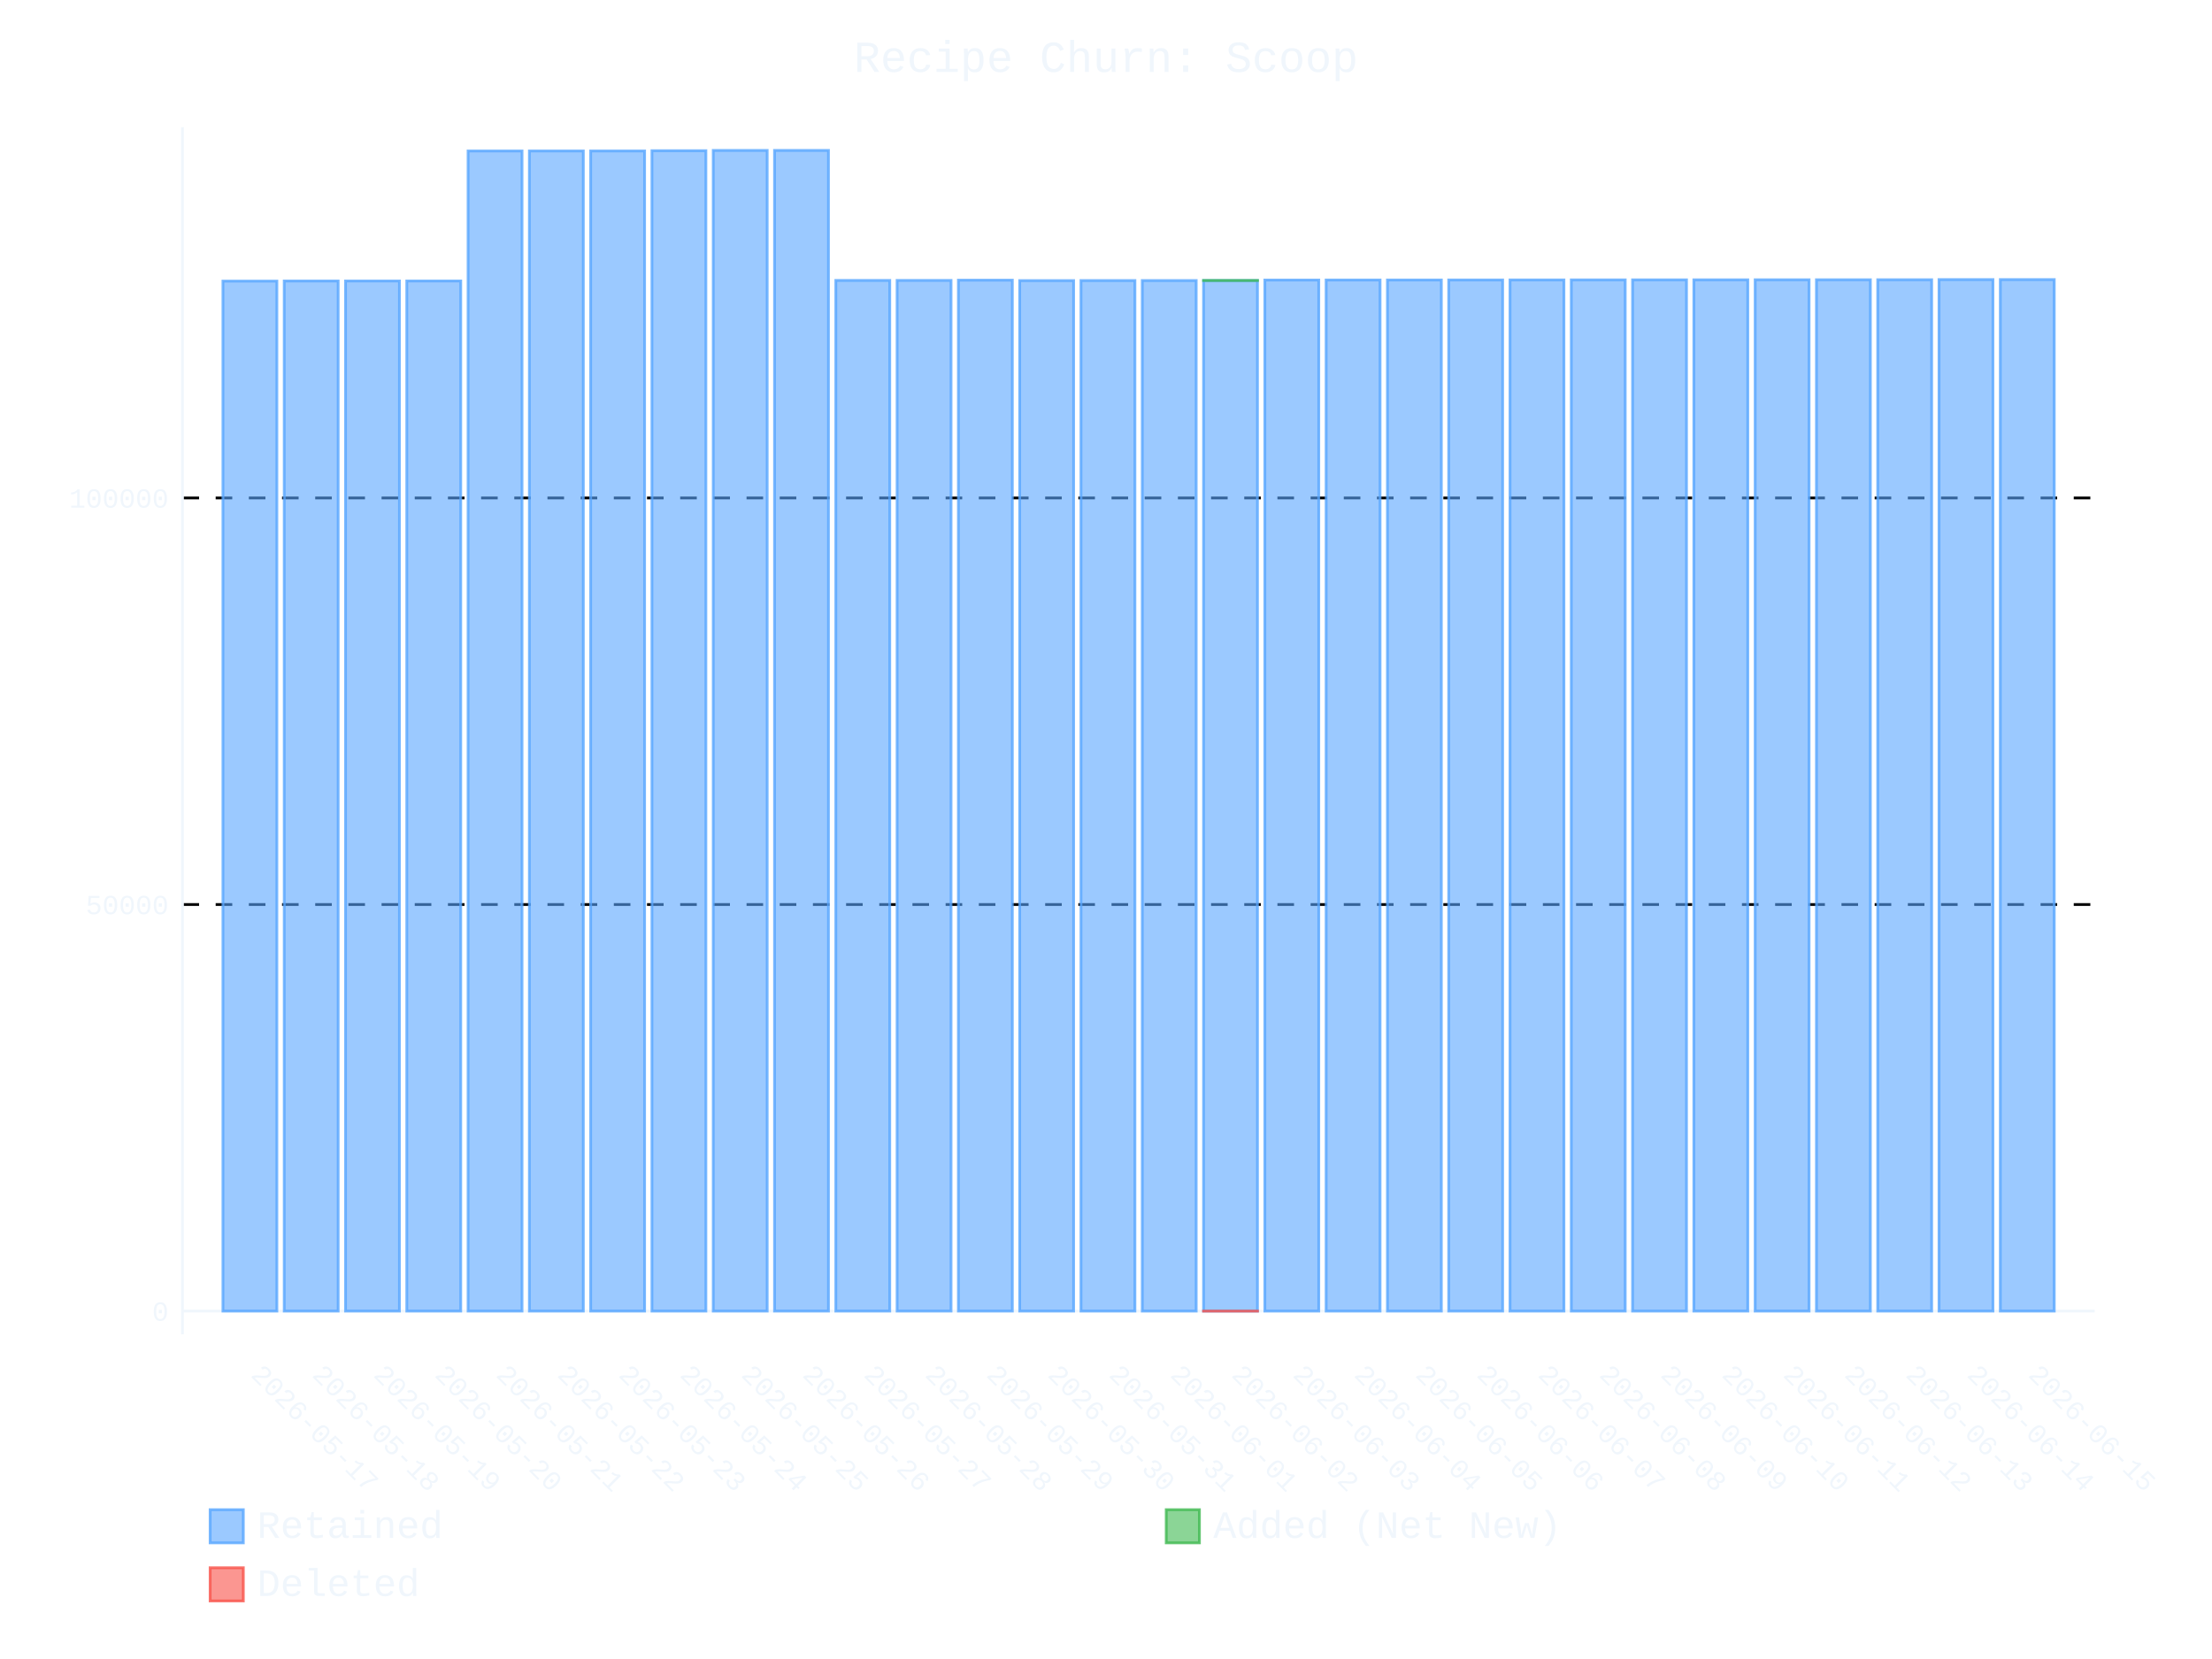
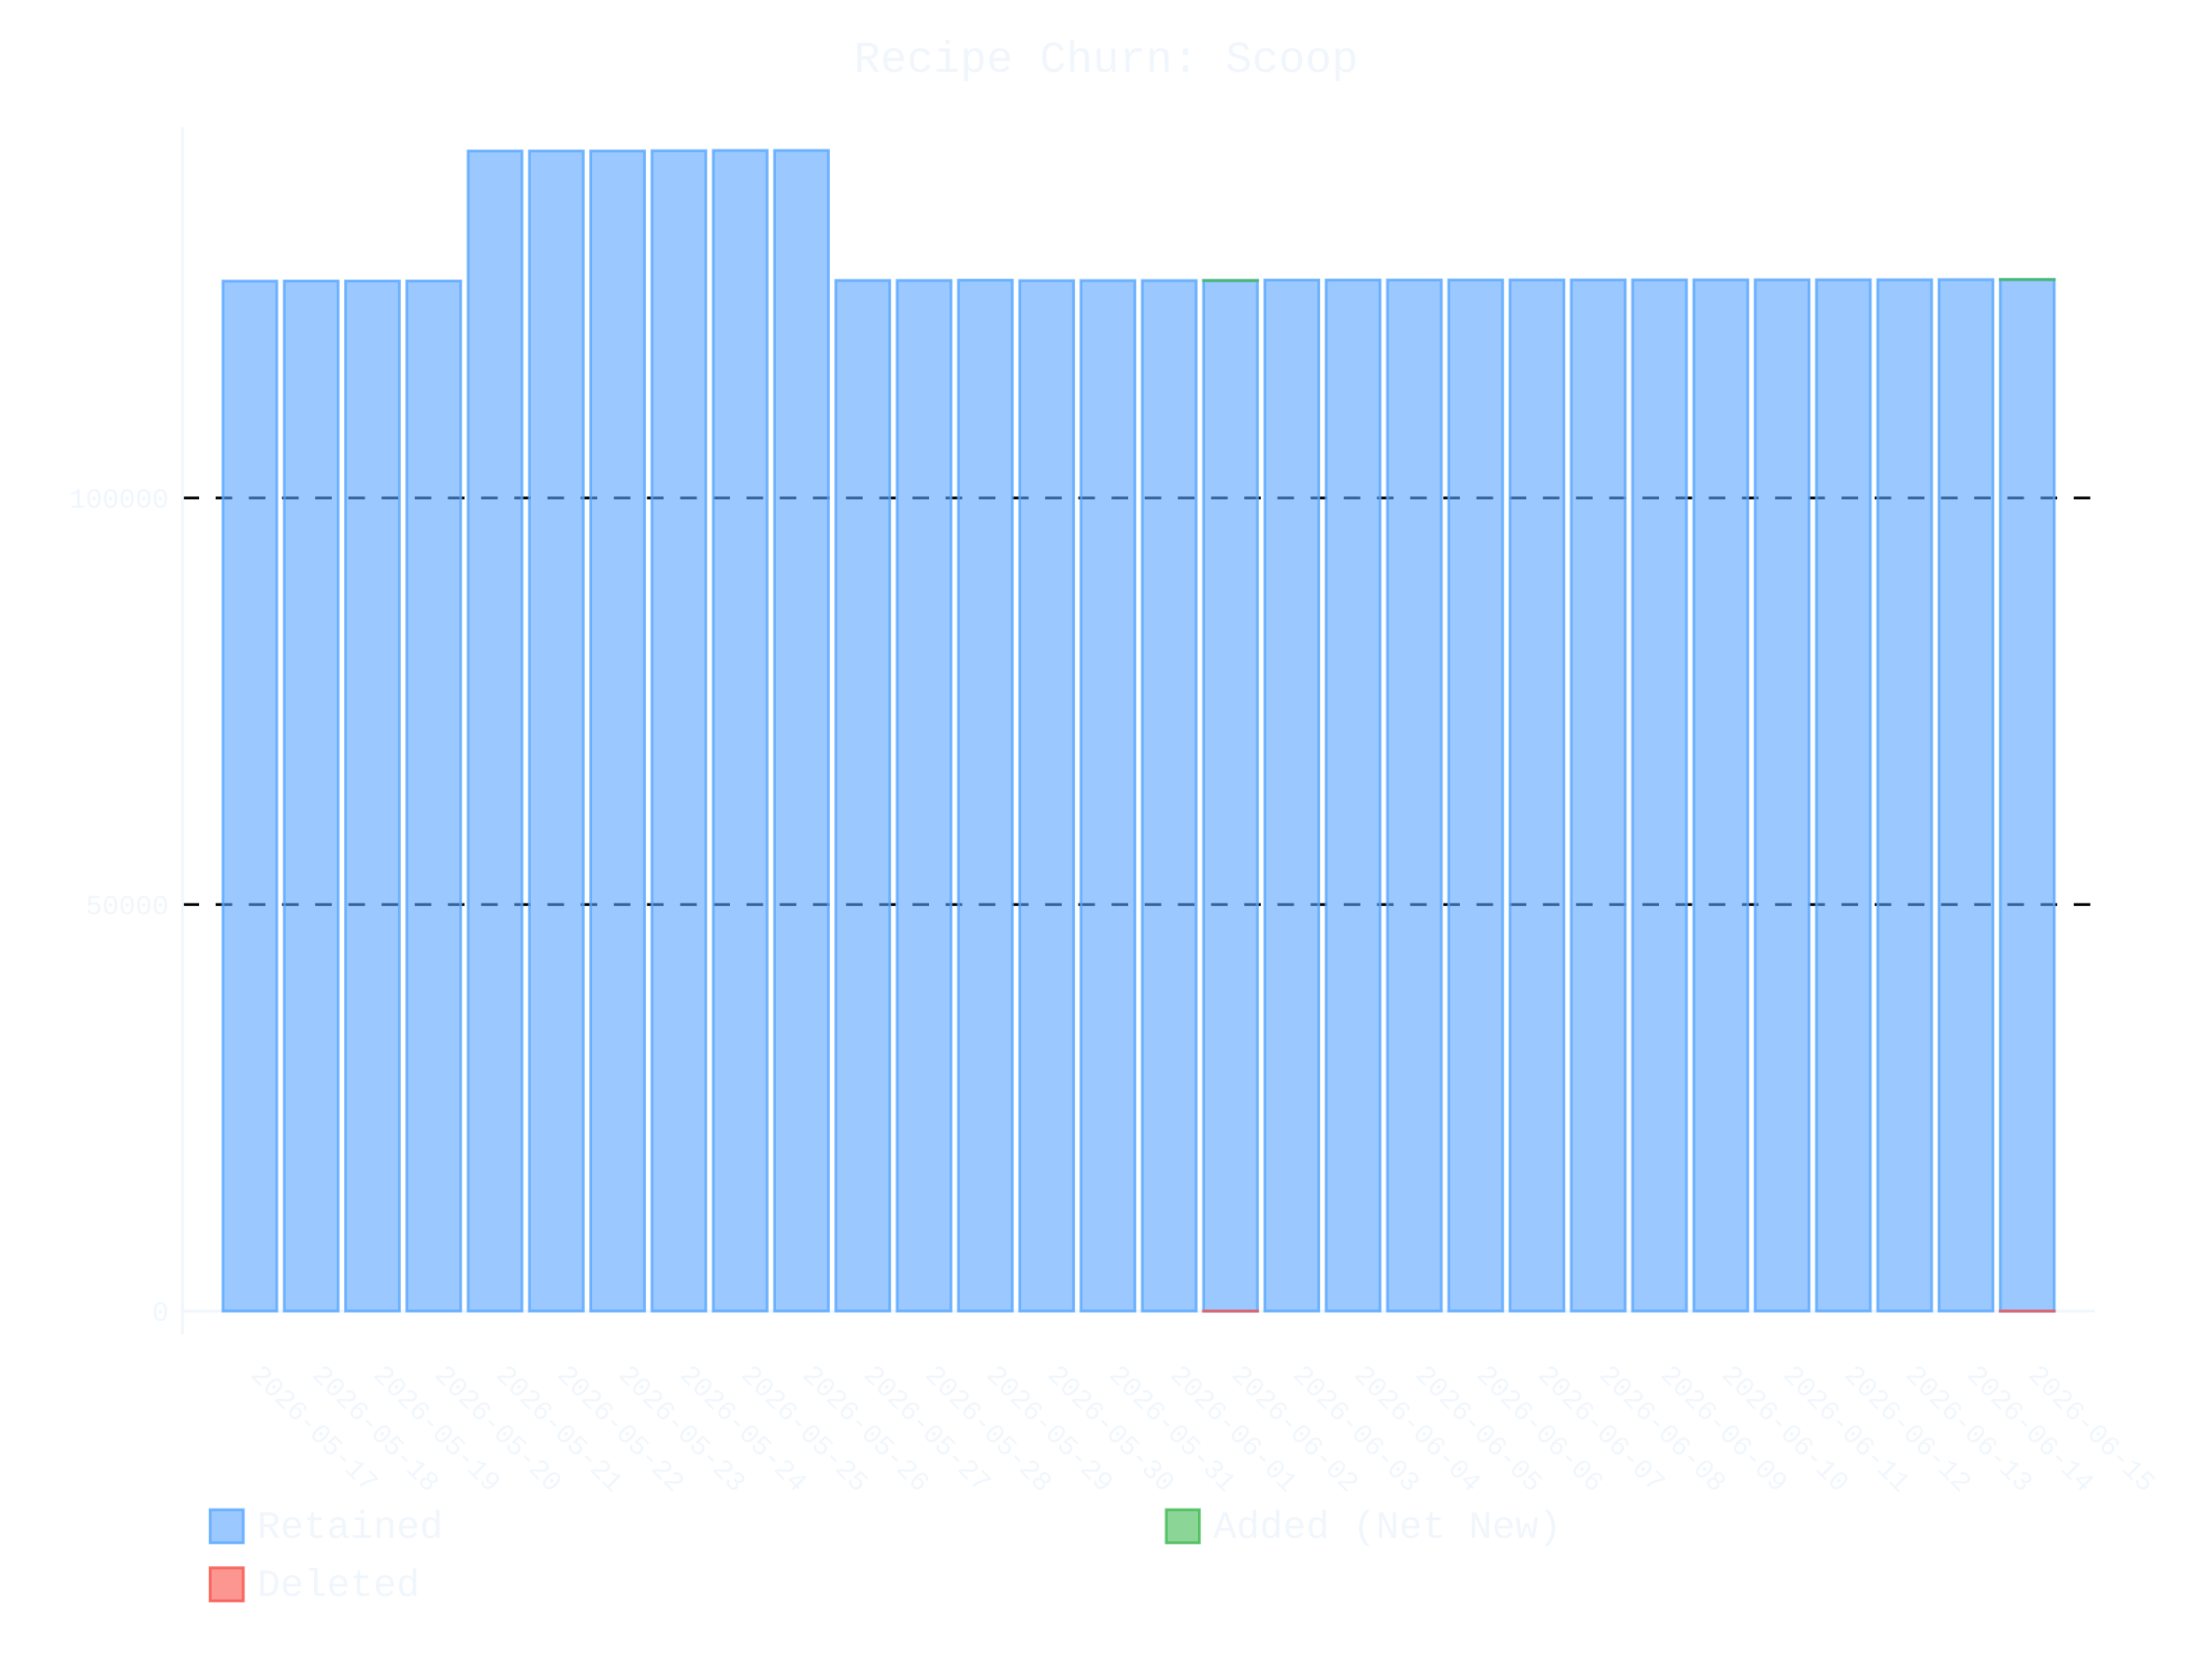
- <svg xmlns="http://www.w3.org/2000/svg" id="chart-29badeea-23c6-47d7-b1fc-659e2e29b536" class="pygal-chart" viewBox="0 0 800 600">
+ <svg xmlns="http://www.w3.org/2000/svg" id="chart-5d88bea9-82ee-4aff-8f79-5b3876a9087c" class="pygal-chart" viewBox="0 0 800 600">
  <defs>
-     <style type="text/css">#chart-29badeea-23c6-47d7-b1fc-659e2e29b536{-webkit-user-select:none;-webkit-font-smoothing:antialiased;font-family:Consolas,"Liberation Mono",Menlo,Courier,monospace}#chart-29badeea-23c6-47d7-b1fc-659e2e29b536 .title{font-family:Consolas,"Liberation Mono",Menlo,Courier,monospace;font-size:16px}#chart-29badeea-23c6-47d7-b1fc-659e2e29b536 .legends .legend text{font-family:Consolas,"Liberation Mono",Menlo,Courier,monospace;font-size:14px}#chart-29badeea-23c6-47d7-b1fc-659e2e29b536 .axis text{font-family:Consolas,"Liberation Mono",Menlo,Courier,monospace;font-size:10px}#chart-29badeea-23c6-47d7-b1fc-659e2e29b536 .axis text.major{font-family:Consolas,"Liberation Mono",Menlo,Courier,monospace;font-size:10px}#chart-29badeea-23c6-47d7-b1fc-659e2e29b536 .text-overlay text.value{font-family:Consolas,"Liberation Mono",Menlo,Courier,monospace;font-size:16px}#chart-29badeea-23c6-47d7-b1fc-659e2e29b536 .text-overlay text.label{font-family:Consolas,"Liberation Mono",Menlo,Courier,monospace;font-size:10px}#chart-29badeea-23c6-47d7-b1fc-659e2e29b536 .tooltip{font-family:Consolas,"Liberation Mono",Menlo,Courier,monospace;font-size:14px}#chart-29badeea-23c6-47d7-b1fc-659e2e29b536 text.no_data{font-family:Consolas,"Liberation Mono",Menlo,Courier,monospace;font-size:64px}
- #chart-29badeea-23c6-47d7-b1fc-659e2e29b536{background-color:transparent}#chart-29badeea-23c6-47d7-b1fc-659e2e29b536 path,#chart-29badeea-23c6-47d7-b1fc-659e2e29b536 line,#chart-29badeea-23c6-47d7-b1fc-659e2e29b536 rect,#chart-29badeea-23c6-47d7-b1fc-659e2e29b536 circle{-webkit-transition:400ms ease-in;-moz-transition:400ms ease-in;transition:400ms ease-in}#chart-29badeea-23c6-47d7-b1fc-659e2e29b536 .graph &gt; .background{fill:transparent}#chart-29badeea-23c6-47d7-b1fc-659e2e29b536 .plot &gt; .background{fill:transparent}#chart-29badeea-23c6-47d7-b1fc-659e2e29b536 .graph{fill:#f0f6fc}#chart-29badeea-23c6-47d7-b1fc-659e2e29b536 text.no_data{fill:#f0f6fc}#chart-29badeea-23c6-47d7-b1fc-659e2e29b536 .title{fill:#f0f6fc}#chart-29badeea-23c6-47d7-b1fc-659e2e29b536 .legends .legend text{fill:#f0f6fc}#chart-29badeea-23c6-47d7-b1fc-659e2e29b536 .legends .legend:hover text{fill:#f0f6fc}#chart-29badeea-23c6-47d7-b1fc-659e2e29b536 .axis .line{stroke:#f0f6fc}#chart-29badeea-23c6-47d7-b1fc-659e2e29b536 .axis .guide.line{stroke:#9198a1}#chart-29badeea-23c6-47d7-b1fc-659e2e29b536 .axis .major.line{stroke:#f0f6fc}#chart-29badeea-23c6-47d7-b1fc-659e2e29b536 .axis text.major{fill:#f0f6fc}#chart-29badeea-23c6-47d7-b1fc-659e2e29b536 .axis.y .guides:hover .guide.line,#chart-29badeea-23c6-47d7-b1fc-659e2e29b536 .line-graph .axis.x .guides:hover .guide.line,#chart-29badeea-23c6-47d7-b1fc-659e2e29b536 .stackedline-graph .axis.x .guides:hover .guide.line,#chart-29badeea-23c6-47d7-b1fc-659e2e29b536 .xy-graph .axis.x .guides:hover .guide.line{stroke:#f0f6fc}#chart-29badeea-23c6-47d7-b1fc-659e2e29b536 .axis .guides:hover text{fill:#f0f6fc}#chart-29badeea-23c6-47d7-b1fc-659e2e29b536 .reactive{fill-opacity:.6;stroke-opacity:.8;stroke-width:1}#chart-29badeea-23c6-47d7-b1fc-659e2e29b536 .ci{stroke:#f0f6fc}#chart-29badeea-23c6-47d7-b1fc-659e2e29b536 .reactive.active,#chart-29badeea-23c6-47d7-b1fc-659e2e29b536 .active .reactive{fill-opacity:.9;stroke-opacity:.9;stroke-width:4}#chart-29badeea-23c6-47d7-b1fc-659e2e29b536 .ci .reactive.active{stroke-width:1.5}#chart-29badeea-23c6-47d7-b1fc-659e2e29b536 .series text{fill:#f0f6fc}#chart-29badeea-23c6-47d7-b1fc-659e2e29b536 .tooltip rect{fill:transparent;stroke:#f0f6fc;-webkit-transition:opacity 400ms ease-in;-moz-transition:opacity 400ms ease-in;transition:opacity 400ms ease-in}#chart-29badeea-23c6-47d7-b1fc-659e2e29b536 .tooltip .label{fill:#f0f6fc}#chart-29badeea-23c6-47d7-b1fc-659e2e29b536 .tooltip .label{fill:#f0f6fc}#chart-29badeea-23c6-47d7-b1fc-659e2e29b536 .tooltip .legend{font-size:.8em;fill:#9198a1}#chart-29badeea-23c6-47d7-b1fc-659e2e29b536 .tooltip .x_label{font-size:.6em;fill:#f0f6fc}#chart-29badeea-23c6-47d7-b1fc-659e2e29b536 .tooltip .xlink{font-size:.5em;text-decoration:underline}#chart-29badeea-23c6-47d7-b1fc-659e2e29b536 .tooltip .value{font-size:1.5em}#chart-29badeea-23c6-47d7-b1fc-659e2e29b536 .bound{font-size:.5em}#chart-29badeea-23c6-47d7-b1fc-659e2e29b536 .max-value{font-size:.75em;fill:#9198a1}#chart-29badeea-23c6-47d7-b1fc-659e2e29b536 .map-element{fill:transparent;stroke:#9198a1 !important}#chart-29badeea-23c6-47d7-b1fc-659e2e29b536 .map-element .reactive{fill-opacity:inherit;stroke-opacity:inherit}#chart-29badeea-23c6-47d7-b1fc-659e2e29b536 .color-0,#chart-29badeea-23c6-47d7-b1fc-659e2e29b536 .color-0 a:visited{stroke:#58a6ff;fill:#58a6ff}#chart-29badeea-23c6-47d7-b1fc-659e2e29b536 .color-1,#chart-29badeea-23c6-47d7-b1fc-659e2e29b536 .color-1 a:visited{stroke:#3fb950;fill:#3fb950}#chart-29badeea-23c6-47d7-b1fc-659e2e29b536 .color-2,#chart-29badeea-23c6-47d7-b1fc-659e2e29b536 .color-2 a:visited{stroke:#f85149;fill:#f85149}#chart-29badeea-23c6-47d7-b1fc-659e2e29b536 .text-overlay .color-0 text{fill:black}#chart-29badeea-23c6-47d7-b1fc-659e2e29b536 .text-overlay .color-1 text{fill:black}#chart-29badeea-23c6-47d7-b1fc-659e2e29b536 .text-overlay .color-2 text{fill:black}
- #chart-29badeea-23c6-47d7-b1fc-659e2e29b536 text.no_data{text-anchor:middle}#chart-29badeea-23c6-47d7-b1fc-659e2e29b536 .guide.line{fill:none}#chart-29badeea-23c6-47d7-b1fc-659e2e29b536 .centered{text-anchor:middle}#chart-29badeea-23c6-47d7-b1fc-659e2e29b536 .title{text-anchor:middle}#chart-29badeea-23c6-47d7-b1fc-659e2e29b536 .legends .legend text{fill-opacity:1}#chart-29badeea-23c6-47d7-b1fc-659e2e29b536 .axis.x text{text-anchor:middle}#chart-29badeea-23c6-47d7-b1fc-659e2e29b536 .axis.x:not(.web) text[transform]{text-anchor:start}#chart-29badeea-23c6-47d7-b1fc-659e2e29b536 .axis.x:not(.web) text[transform].backwards{text-anchor:end}#chart-29badeea-23c6-47d7-b1fc-659e2e29b536 .axis.y text{text-anchor:end}#chart-29badeea-23c6-47d7-b1fc-659e2e29b536 .axis.y text[transform].backwards{text-anchor:start}#chart-29badeea-23c6-47d7-b1fc-659e2e29b536 .axis.y2 text{text-anchor:start}#chart-29badeea-23c6-47d7-b1fc-659e2e29b536 .axis.y2 text[transform].backwards{text-anchor:end}#chart-29badeea-23c6-47d7-b1fc-659e2e29b536 .axis .guide.line{stroke-dasharray:4,4;stroke:black}#chart-29badeea-23c6-47d7-b1fc-659e2e29b536 .axis .major.guide.line{stroke-dasharray:6,6;stroke:black}#chart-29badeea-23c6-47d7-b1fc-659e2e29b536 .horizontal .axis.y .guide.line,#chart-29badeea-23c6-47d7-b1fc-659e2e29b536 .horizontal .axis.y2 .guide.line,#chart-29badeea-23c6-47d7-b1fc-659e2e29b536 .vertical .axis.x .guide.line{opacity:0}#chart-29badeea-23c6-47d7-b1fc-659e2e29b536 .horizontal .axis.always_show .guide.line,#chart-29badeea-23c6-47d7-b1fc-659e2e29b536 .vertical .axis.always_show .guide.line{opacity:1 !important}#chart-29badeea-23c6-47d7-b1fc-659e2e29b536 .axis.y .guides:hover .guide.line,#chart-29badeea-23c6-47d7-b1fc-659e2e29b536 .axis.y2 .guides:hover .guide.line,#chart-29badeea-23c6-47d7-b1fc-659e2e29b536 .axis.x .guides:hover .guide.line{opacity:1}#chart-29badeea-23c6-47d7-b1fc-659e2e29b536 .axis .guides:hover text{opacity:1}#chart-29badeea-23c6-47d7-b1fc-659e2e29b536 .nofill{fill:none}#chart-29badeea-23c6-47d7-b1fc-659e2e29b536 .subtle-fill{fill-opacity:.2}#chart-29badeea-23c6-47d7-b1fc-659e2e29b536 .dot{stroke-width:1px;fill-opacity:1;stroke-opacity:1}#chart-29badeea-23c6-47d7-b1fc-659e2e29b536 .dot.active{stroke-width:5px}#chart-29badeea-23c6-47d7-b1fc-659e2e29b536 .dot.negative{fill:transparent}#chart-29badeea-23c6-47d7-b1fc-659e2e29b536 text,#chart-29badeea-23c6-47d7-b1fc-659e2e29b536 tspan{stroke:none !important}#chart-29badeea-23c6-47d7-b1fc-659e2e29b536 .series text.active{opacity:1}#chart-29badeea-23c6-47d7-b1fc-659e2e29b536 .tooltip rect{fill-opacity:.95;stroke-width:.5}#chart-29badeea-23c6-47d7-b1fc-659e2e29b536 .tooltip text{fill-opacity:1}#chart-29badeea-23c6-47d7-b1fc-659e2e29b536 .showable{visibility:hidden}#chart-29badeea-23c6-47d7-b1fc-659e2e29b536 .showable.shown{visibility:visible}#chart-29badeea-23c6-47d7-b1fc-659e2e29b536 .gauge-background{fill:rgba(229,229,229,1);stroke:none}#chart-29badeea-23c6-47d7-b1fc-659e2e29b536 .bg-lines{stroke:transparent;stroke-width:2px}</style>
+     <style type="text/css">#chart-5d88bea9-82ee-4aff-8f79-5b3876a9087c{-webkit-user-select:none;-webkit-font-smoothing:antialiased;font-family:Consolas,"Liberation Mono",Menlo,Courier,monospace}#chart-5d88bea9-82ee-4aff-8f79-5b3876a9087c .title{font-family:Consolas,"Liberation Mono",Menlo,Courier,monospace;font-size:16px}#chart-5d88bea9-82ee-4aff-8f79-5b3876a9087c .legends .legend text{font-family:Consolas,"Liberation Mono",Menlo,Courier,monospace;font-size:14px}#chart-5d88bea9-82ee-4aff-8f79-5b3876a9087c .axis text{font-family:Consolas,"Liberation Mono",Menlo,Courier,monospace;font-size:10px}#chart-5d88bea9-82ee-4aff-8f79-5b3876a9087c .axis text.major{font-family:Consolas,"Liberation Mono",Menlo,Courier,monospace;font-size:10px}#chart-5d88bea9-82ee-4aff-8f79-5b3876a9087c .text-overlay text.value{font-family:Consolas,"Liberation Mono",Menlo,Courier,monospace;font-size:16px}#chart-5d88bea9-82ee-4aff-8f79-5b3876a9087c .text-overlay text.label{font-family:Consolas,"Liberation Mono",Menlo,Courier,monospace;font-size:10px}#chart-5d88bea9-82ee-4aff-8f79-5b3876a9087c .tooltip{font-family:Consolas,"Liberation Mono",Menlo,Courier,monospace;font-size:14px}#chart-5d88bea9-82ee-4aff-8f79-5b3876a9087c text.no_data{font-family:Consolas,"Liberation Mono",Menlo,Courier,monospace;font-size:64px}
+ #chart-5d88bea9-82ee-4aff-8f79-5b3876a9087c{background-color:transparent}#chart-5d88bea9-82ee-4aff-8f79-5b3876a9087c path,#chart-5d88bea9-82ee-4aff-8f79-5b3876a9087c line,#chart-5d88bea9-82ee-4aff-8f79-5b3876a9087c rect,#chart-5d88bea9-82ee-4aff-8f79-5b3876a9087c circle{-webkit-transition:400ms ease-in;-moz-transition:400ms ease-in;transition:400ms ease-in}#chart-5d88bea9-82ee-4aff-8f79-5b3876a9087c .graph &gt; .background{fill:transparent}#chart-5d88bea9-82ee-4aff-8f79-5b3876a9087c .plot &gt; .background{fill:transparent}#chart-5d88bea9-82ee-4aff-8f79-5b3876a9087c .graph{fill:#f0f6fc}#chart-5d88bea9-82ee-4aff-8f79-5b3876a9087c text.no_data{fill:#f0f6fc}#chart-5d88bea9-82ee-4aff-8f79-5b3876a9087c .title{fill:#f0f6fc}#chart-5d88bea9-82ee-4aff-8f79-5b3876a9087c .legends .legend text{fill:#f0f6fc}#chart-5d88bea9-82ee-4aff-8f79-5b3876a9087c .legends .legend:hover text{fill:#f0f6fc}#chart-5d88bea9-82ee-4aff-8f79-5b3876a9087c .axis .line{stroke:#f0f6fc}#chart-5d88bea9-82ee-4aff-8f79-5b3876a9087c .axis .guide.line{stroke:#9198a1}#chart-5d88bea9-82ee-4aff-8f79-5b3876a9087c .axis .major.line{stroke:#f0f6fc}#chart-5d88bea9-82ee-4aff-8f79-5b3876a9087c .axis text.major{fill:#f0f6fc}#chart-5d88bea9-82ee-4aff-8f79-5b3876a9087c .axis.y .guides:hover .guide.line,#chart-5d88bea9-82ee-4aff-8f79-5b3876a9087c .line-graph .axis.x .guides:hover .guide.line,#chart-5d88bea9-82ee-4aff-8f79-5b3876a9087c .stackedline-graph .axis.x .guides:hover .guide.line,#chart-5d88bea9-82ee-4aff-8f79-5b3876a9087c .xy-graph .axis.x .guides:hover .guide.line{stroke:#f0f6fc}#chart-5d88bea9-82ee-4aff-8f79-5b3876a9087c .axis .guides:hover text{fill:#f0f6fc}#chart-5d88bea9-82ee-4aff-8f79-5b3876a9087c .reactive{fill-opacity:.6;stroke-opacity:.8;stroke-width:1}#chart-5d88bea9-82ee-4aff-8f79-5b3876a9087c .ci{stroke:#f0f6fc}#chart-5d88bea9-82ee-4aff-8f79-5b3876a9087c .reactive.active,#chart-5d88bea9-82ee-4aff-8f79-5b3876a9087c .active .reactive{fill-opacity:.9;stroke-opacity:.9;stroke-width:4}#chart-5d88bea9-82ee-4aff-8f79-5b3876a9087c .ci .reactive.active{stroke-width:1.5}#chart-5d88bea9-82ee-4aff-8f79-5b3876a9087c .series text{fill:#f0f6fc}#chart-5d88bea9-82ee-4aff-8f79-5b3876a9087c .tooltip rect{fill:transparent;stroke:#f0f6fc;-webkit-transition:opacity 400ms ease-in;-moz-transition:opacity 400ms ease-in;transition:opacity 400ms ease-in}#chart-5d88bea9-82ee-4aff-8f79-5b3876a9087c .tooltip .label{fill:#f0f6fc}#chart-5d88bea9-82ee-4aff-8f79-5b3876a9087c .tooltip .label{fill:#f0f6fc}#chart-5d88bea9-82ee-4aff-8f79-5b3876a9087c .tooltip .legend{font-size:.8em;fill:#9198a1}#chart-5d88bea9-82ee-4aff-8f79-5b3876a9087c .tooltip .x_label{font-size:.6em;fill:#f0f6fc}#chart-5d88bea9-82ee-4aff-8f79-5b3876a9087c .tooltip .xlink{font-size:.5em;text-decoration:underline}#chart-5d88bea9-82ee-4aff-8f79-5b3876a9087c .tooltip .value{font-size:1.5em}#chart-5d88bea9-82ee-4aff-8f79-5b3876a9087c .bound{font-size:.5em}#chart-5d88bea9-82ee-4aff-8f79-5b3876a9087c .max-value{font-size:.75em;fill:#9198a1}#chart-5d88bea9-82ee-4aff-8f79-5b3876a9087c .map-element{fill:transparent;stroke:#9198a1 !important}#chart-5d88bea9-82ee-4aff-8f79-5b3876a9087c .map-element .reactive{fill-opacity:inherit;stroke-opacity:inherit}#chart-5d88bea9-82ee-4aff-8f79-5b3876a9087c .color-0,#chart-5d88bea9-82ee-4aff-8f79-5b3876a9087c .color-0 a:visited{stroke:#58a6ff;fill:#58a6ff}#chart-5d88bea9-82ee-4aff-8f79-5b3876a9087c .color-1,#chart-5d88bea9-82ee-4aff-8f79-5b3876a9087c .color-1 a:visited{stroke:#3fb950;fill:#3fb950}#chart-5d88bea9-82ee-4aff-8f79-5b3876a9087c .color-2,#chart-5d88bea9-82ee-4aff-8f79-5b3876a9087c .color-2 a:visited{stroke:#f85149;fill:#f85149}#chart-5d88bea9-82ee-4aff-8f79-5b3876a9087c .text-overlay .color-0 text{fill:black}#chart-5d88bea9-82ee-4aff-8f79-5b3876a9087c .text-overlay .color-1 text{fill:black}#chart-5d88bea9-82ee-4aff-8f79-5b3876a9087c .text-overlay .color-2 text{fill:black}
+ #chart-5d88bea9-82ee-4aff-8f79-5b3876a9087c text.no_data{text-anchor:middle}#chart-5d88bea9-82ee-4aff-8f79-5b3876a9087c .guide.line{fill:none}#chart-5d88bea9-82ee-4aff-8f79-5b3876a9087c .centered{text-anchor:middle}#chart-5d88bea9-82ee-4aff-8f79-5b3876a9087c .title{text-anchor:middle}#chart-5d88bea9-82ee-4aff-8f79-5b3876a9087c .legends .legend text{fill-opacity:1}#chart-5d88bea9-82ee-4aff-8f79-5b3876a9087c .axis.x text{text-anchor:middle}#chart-5d88bea9-82ee-4aff-8f79-5b3876a9087c .axis.x:not(.web) text[transform]{text-anchor:start}#chart-5d88bea9-82ee-4aff-8f79-5b3876a9087c .axis.x:not(.web) text[transform].backwards{text-anchor:end}#chart-5d88bea9-82ee-4aff-8f79-5b3876a9087c .axis.y text{text-anchor:end}#chart-5d88bea9-82ee-4aff-8f79-5b3876a9087c .axis.y text[transform].backwards{text-anchor:start}#chart-5d88bea9-82ee-4aff-8f79-5b3876a9087c .axis.y2 text{text-anchor:start}#chart-5d88bea9-82ee-4aff-8f79-5b3876a9087c .axis.y2 text[transform].backwards{text-anchor:end}#chart-5d88bea9-82ee-4aff-8f79-5b3876a9087c .axis .guide.line{stroke-dasharray:4,4;stroke:black}#chart-5d88bea9-82ee-4aff-8f79-5b3876a9087c .axis .major.guide.line{stroke-dasharray:6,6;stroke:black}#chart-5d88bea9-82ee-4aff-8f79-5b3876a9087c .horizontal .axis.y .guide.line,#chart-5d88bea9-82ee-4aff-8f79-5b3876a9087c .horizontal .axis.y2 .guide.line,#chart-5d88bea9-82ee-4aff-8f79-5b3876a9087c .vertical .axis.x .guide.line{opacity:0}#chart-5d88bea9-82ee-4aff-8f79-5b3876a9087c .horizontal .axis.always_show .guide.line,#chart-5d88bea9-82ee-4aff-8f79-5b3876a9087c .vertical .axis.always_show .guide.line{opacity:1 !important}#chart-5d88bea9-82ee-4aff-8f79-5b3876a9087c .axis.y .guides:hover .guide.line,#chart-5d88bea9-82ee-4aff-8f79-5b3876a9087c .axis.y2 .guides:hover .guide.line,#chart-5d88bea9-82ee-4aff-8f79-5b3876a9087c .axis.x .guides:hover .guide.line{opacity:1}#chart-5d88bea9-82ee-4aff-8f79-5b3876a9087c .axis .guides:hover text{opacity:1}#chart-5d88bea9-82ee-4aff-8f79-5b3876a9087c .nofill{fill:none}#chart-5d88bea9-82ee-4aff-8f79-5b3876a9087c .subtle-fill{fill-opacity:.2}#chart-5d88bea9-82ee-4aff-8f79-5b3876a9087c .dot{stroke-width:1px;fill-opacity:1;stroke-opacity:1}#chart-5d88bea9-82ee-4aff-8f79-5b3876a9087c .dot.active{stroke-width:5px}#chart-5d88bea9-82ee-4aff-8f79-5b3876a9087c .dot.negative{fill:transparent}#chart-5d88bea9-82ee-4aff-8f79-5b3876a9087c text,#chart-5d88bea9-82ee-4aff-8f79-5b3876a9087c tspan{stroke:none !important}#chart-5d88bea9-82ee-4aff-8f79-5b3876a9087c .series text.active{opacity:1}#chart-5d88bea9-82ee-4aff-8f79-5b3876a9087c .tooltip rect{fill-opacity:.95;stroke-width:.5}#chart-5d88bea9-82ee-4aff-8f79-5b3876a9087c .tooltip text{fill-opacity:1}#chart-5d88bea9-82ee-4aff-8f79-5b3876a9087c .showable{visibility:hidden}#chart-5d88bea9-82ee-4aff-8f79-5b3876a9087c .showable.shown{visibility:visible}#chart-5d88bea9-82ee-4aff-8f79-5b3876a9087c .gauge-background{fill:rgba(229,229,229,1);stroke:none}#chart-5d88bea9-82ee-4aff-8f79-5b3876a9087c .bg-lines{stroke:transparent;stroke-width:2px}</style>
  </defs>
  <g class="graph stackedbar-graph vertical">
    <rect x="0" y="0" width="800" height="600" class="background" />
    <g transform="translate(66, 46)" class="plot">
      <rect x="0" y="0" width="691.574" height="436.574" class="background" />
      <g class="axis y always_show">
        <g class="guides">
          <path d="M0 428.172 h691.574" class="axis major line" />
          <text x="-5" y="431.672" class="major">0</text>
        </g>
        <g class="guides">
          <path d="M0 281.133 h691.574" class="major guide line" />
          <text x="-5" y="284.633" class="major">50000</text>
        </g>
        <g class="guides">
          <path d="M0 134.094 h691.574" class="major guide line" />
          <text x="-5" y="137.594" class="major">100000</text>
        </g>
      </g>
      <g class="axis x">
        <path d="M0 0 v436.574" class="line" />
        <g class="guides">
          <path d="M24.382 0 v436.574" class="guide line" />
          <text x="24.382" y="451.574" class="" transform="rotate(45 24.3824 451.5736)">2026-05-17</text>
        </g>
        <g class="guides">
          <path d="M46.548 0 v436.574" class="guide line" />
          <text x="46.548" y="451.574" class="" transform="rotate(45 46.54822 451.5736)">2026-05-18</text>
        </g>
        <g class="guides">
          <path d="M68.714 0 v436.574" class="guide line" />
          <text x="68.714" y="451.574" class="" transform="rotate(45 68.71404 451.5736)">2026-05-19</text>
        </g>
        <g class="guides">
          <path d="M90.88 0 v436.574" class="guide line" />
          <text x="90.88" y="451.574" class="" transform="rotate(45 90.87986 451.5736)">2026-05-20</text>
        </g>
        <g class="guides">
          <path d="M113.046 0 v436.574" class="guide line" />
          <text x="113.046" y="451.574" class="" transform="rotate(45 113.0457 451.5736)">2026-05-21</text>
        </g>
        <g class="guides">
          <path d="M135.212 0 v436.574" class="guide line" />
          <text x="135.212" y="451.574" class="" transform="rotate(45 135.2115 451.5736)">2026-05-22</text>
        </g>
        <g class="guides">
          <path d="M157.377 0 v436.574" class="guide line" />
          <text x="157.377" y="451.574" class="" transform="rotate(45 157.3773 451.5736)">2026-05-23</text>
        </g>
        <g class="guides">
          <path d="M179.543 0 v436.574" class="guide line" />
          <text x="179.543" y="451.574" class="" transform="rotate(45 179.5431 451.5736)">2026-05-24</text>
        </g>
        <g class="guides">
          <path d="M201.709 0 v436.574" class="guide line" />
          <text x="201.709" y="451.574" class="" transform="rotate(45 201.709 451.5736)">2026-05-25</text>
        </g>
        <g class="guides">
          <path d="M223.875 0 v436.574" class="guide line" />
          <text x="223.875" y="451.574" class="" transform="rotate(45 223.8748 451.5736)">2026-05-26</text>
        </g>
        <g class="guides">
          <path d="M246.041 0 v436.574" class="guide line" />
          <text x="246.041" y="451.574" class="" transform="rotate(45 246.0406 451.5736)">2026-05-27</text>
        </g>
        <g class="guides">
          <path d="M268.206 0 v436.574" class="guide line" />
          <text x="268.206" y="451.574" class="" transform="rotate(45 268.2064 451.5736)">2026-05-28</text>
        </g>
        <g class="guides">
          <path d="M290.372 0 v436.574" class="guide line" />
          <text x="290.372" y="451.574" class="" transform="rotate(45 290.3722 451.5736)">2026-05-29</text>
        </g>
        <g class="guides">
          <path d="M312.538 0 v436.574" class="guide line" />
          <text x="312.538" y="451.574" class="" transform="rotate(45 312.5381 451.5736)">2026-05-30</text>
        </g>
        <g class="guides">
          <path d="M334.704 0 v436.574" class="guide line" />
          <text x="334.704" y="451.574" class="" transform="rotate(45 334.7039 451.5736)">2026-05-31</text>
        </g>
        <g class="guides">
          <path d="M356.87 0 v436.574" class="guide line" />
          <text x="356.87" y="451.574" class="" transform="rotate(45 356.8697 451.5736)">2026-06-01</text>
        </g>
        <g class="guides">
          <path d="M379.036 0 v436.574" class="guide line" />
          <text x="379.036" y="451.574" class="" transform="rotate(45 379.0355 451.5736)">2026-06-02</text>
        </g>
        <g class="guides">
          <path d="M401.201 0 v436.574" class="guide line" />
          <text x="401.201" y="451.574" class="" transform="rotate(45 401.2013 451.5736)">2026-06-03</text>
        </g>
        <g class="guides">
          <path d="M423.367 0 v436.574" class="guide line" />
          <text x="423.367" y="451.574" class="" transform="rotate(45 423.3672 451.5736)">2026-06-04</text>
        </g>
        <g class="guides">
          <path d="M445.533 0 v436.574" class="guide line" />
          <text x="445.533" y="451.574" class="" transform="rotate(45 445.533 451.5736)">2026-06-05</text>
        </g>
        <g class="guides">
          <path d="M467.699 0 v436.574" class="guide line" />
          <text x="467.699" y="451.574" class="" transform="rotate(45 467.6988 451.5736)">2026-06-06</text>
        </g>
        <g class="guides">
          <path d="M489.865 0 v436.574" class="guide line" />
          <text x="489.865" y="451.574" class="" transform="rotate(45 489.8646 451.5736)">2026-06-07</text>
        </g>
        <g class="guides">
          <path d="M512.03 0 v436.574" class="guide line" />
          <text x="512.03" y="451.574" class="" transform="rotate(45 512.0304 451.5736)">2026-06-08</text>
        </g>
        <g class="guides">
          <path d="M534.196 0 v436.574" class="guide line" />
          <text x="534.196" y="451.574" class="" transform="rotate(45 534.1963 451.5736)">2026-06-09</text>
        </g>
        <g class="guides">
          <path d="M556.362 0 v436.574" class="guide line" />
          <text x="556.362" y="451.574" class="" transform="rotate(45 556.3621 451.5736)">2026-06-10</text>
        </g>
        <g class="guides">
          <path d="M578.528 0 v436.574" class="guide line" />
          <text x="578.528" y="451.574" class="" transform="rotate(45 578.5279 451.5736)">2026-06-11</text>
        </g>
        <g class="guides">
          <path d="M600.694 0 v436.574" class="guide line" />
          <text x="600.694" y="451.574" class="" transform="rotate(45 600.6937 451.5736)">2026-06-12</text>
        </g>
        <g class="guides">
          <path d="M622.86 0 v436.574" class="guide line" />
          <text x="622.86" y="451.574" class="" transform="rotate(45 622.8596 451.5736)">2026-06-13</text>
        </g>
        <g class="guides">
          <path d="M645.025 0 v436.574" class="guide line" />
          <text x="645.025" y="451.574" class="" transform="rotate(45 645.0254 451.5736)">2026-06-14</text>
        </g>
        <g class="guides">
          <path d="M667.191 0 v436.574" class="guide line" />
          <text x="667.191" y="451.574" class="" transform="rotate(45 667.1912 451.5736)">2026-06-15</text>
        </g>
      </g>
      <g class="series serie-0 color-0">
        <g class="bars">
          <g class="bar">
            <rect x="14.629" y="55.663" rx="0" ry="0" width="19.506" height="372.509" class="rect reactive tooltip-trigger" />
          </g>
          <g class="bar">
            <rect x="36.795" y="55.625" rx="0" ry="0" width="19.506" height="372.547" class="rect reactive tooltip-trigger" />
          </g>
          <g class="bar">
            <rect x="58.961" y="55.622" rx="0" ry="0" width="19.506" height="372.55" class="rect reactive tooltip-trigger" />
          </g>
          <g class="bar">
            <rect x="81.127" y="55.619" rx="0" ry="0" width="19.506" height="372.553" class="rect reactive tooltip-trigger" />
          </g>
          <g class="bar">
            <rect x="103.293" y="8.602" rx="0" ry="0" width="19.506" height="419.571" class="rect reactive tooltip-trigger" />
          </g>
          <g class="bar">
            <rect x="125.459" y="8.599" rx="0" ry="0" width="19.506" height="419.574" class="rect reactive tooltip-trigger" />
          </g>
          <g class="bar">
            <rect x="147.624" y="8.599" rx="0" ry="0" width="19.506" height="419.574" class="rect reactive tooltip-trigger" />
          </g>
          <g class="bar">
            <rect x="169.79" y="8.504" rx="0" ry="0" width="19.506" height="419.668" class="rect reactive tooltip-trigger" />
          </g>
          <g class="bar">
            <rect x="191.956" y="8.399" rx="0" ry="0" width="19.506" height="419.773" class="rect reactive tooltip-trigger" />
          </g>
          <g class="bar">
            <rect x="214.122" y="8.396" rx="0" ry="0" width="19.506" height="419.776" class="rect reactive tooltip-trigger" />
          </g>
          <g class="bar">
            <rect x="236.288" y="55.413" rx="0" ry="0" width="19.506" height="372.759" class="rect reactive tooltip-trigger" />
          </g>
          <g class="bar">
            <rect x="258.453" y="55.41" rx="0" ry="0" width="19.506" height="372.762" class="rect reactive tooltip-trigger" />
          </g>
          <g class="bar">
            <rect x="280.619" y="55.322" rx="0" ry="0" width="19.506" height="372.85" class="rect reactive tooltip-trigger" />
          </g>
          <g class="bar">
            <rect x="302.785" y="55.483" rx="0" ry="0" width="19.506" height="372.689" class="rect reactive tooltip-trigger" />
          </g>
          <g class="bar">
            <rect x="324.951" y="55.457" rx="0" ry="0" width="19.506" height="372.715" class="rect reactive tooltip-trigger" />
          </g>
          <g class="bar">
            <rect x="347.117" y="55.457" rx="0" ry="0" width="19.506" height="372.715" class="rect reactive tooltip-trigger" />
          </g>
          <g class="bar">
            <rect x="369.283" y="55.454" rx="0" ry="0" width="19.506" height="372.718" class="rect reactive tooltip-trigger" />
          </g>
          <g class="bar">
            <rect x="391.448" y="55.278" rx="0" ry="0" width="19.506" height="372.894" class="rect reactive tooltip-trigger" />
          </g>
          <g class="bar">
            <rect x="413.614" y="55.263" rx="0" ry="0" width="19.506" height="372.909" class="rect reactive tooltip-trigger" />
          </g>
          <g class="bar">
            <rect x="435.78" y="55.257" rx="0" ry="0" width="19.506" height="372.915" class="rect reactive tooltip-trigger" />
          </g>
          <g class="bar">
            <rect x="457.946" y="55.248" rx="0" ry="0" width="19.506" height="372.924" class="rect reactive tooltip-trigger" />
          </g>
          <g class="bar">
            <rect x="480.112" y="55.236" rx="0" ry="0" width="19.506" height="372.936" class="rect reactive tooltip-trigger" />
          </g>
          <g class="bar">
            <rect x="502.277" y="55.219" rx="0" ry="0" width="19.506" height="372.953" class="rect reactive tooltip-trigger" />
          </g>
          <g class="bar">
            <rect x="524.443" y="55.207" rx="0" ry="0" width="19.506" height="372.965" class="rect reactive tooltip-trigger" />
          </g>
          <g class="bar">
            <rect x="546.609" y="55.198" rx="0" ry="0" width="19.506" height="372.974" class="rect reactive tooltip-trigger" />
          </g>
          <g class="bar">
            <rect x="568.775" y="55.181" rx="0" ry="0" width="19.506" height="372.991" class="rect reactive tooltip-trigger" />
          </g>
          <g class="bar">
            <rect x="590.941" y="55.178" rx="0" ry="0" width="19.506" height="372.994" class="rect reactive tooltip-trigger" />
          </g>
          <g class="bar">
            <rect x="613.107" y="55.169" rx="0" ry="0" width="19.506" height="373.003" class="rect reactive tooltip-trigger" />
          </g>
          <g class="bar">
            <rect x="635.272" y="55.113" rx="0" ry="0" width="19.506" height="373.059" class="rect reactive tooltip-trigger" />
          </g>
          <g class="bar">
            <rect x="657.438" y="55.113" rx="0" ry="0" width="19.506" height="373.059" class="rect reactive tooltip-trigger" />
          </g>
        </g>
      </g>
      <g class="series serie-1 color-1">
        <g class="bars">
          <g class="bar">
            <rect x="14.629" y="55.663" rx="0" ry="0" width="19.506" height="0.0" class="rect reactive tooltip-trigger" />
          </g>
          <g class="bar">
            <rect x="36.795" y="55.625" rx="0" ry="0" width="19.506" height="0.0" class="rect reactive tooltip-trigger" />
          </g>
          <g class="bar">
            <rect x="58.961" y="55.622" rx="0" ry="0" width="19.506" height="0.0" class="rect reactive tooltip-trigger" />
          </g>
          <g class="bar">
            <rect x="81.127" y="55.619" rx="0" ry="0" width="19.506" height="0.0" class="rect reactive tooltip-trigger" />
          </g>
          <g class="bar">
            <rect x="103.293" y="8.602" rx="0" ry="0" width="19.506" height="0.0" class="rect reactive tooltip-trigger" />
          </g>
          <g class="bar">
            <rect x="125.459" y="8.599" rx="0" ry="0" width="19.506" height="0.0" class="rect reactive tooltip-trigger" />
          </g>
          <g class="bar">
            <rect x="147.624" y="8.599" rx="0" ry="0" width="19.506" height="0.0" class="rect reactive tooltip-trigger" />
          </g>
          <g class="bar">
            <rect x="169.79" y="8.504" rx="0" ry="0" width="19.506" height="0.0" class="rect reactive tooltip-trigger" />
          </g>
          <g class="bar">
            <rect x="191.956" y="8.399" rx="0" ry="0" width="19.506" height="0.0" class="rect reactive tooltip-trigger" />
          </g>
          <g class="bar">
            <rect x="214.122" y="8.396" rx="0" ry="0" width="19.506" height="0.0" class="rect reactive tooltip-trigger" />
          </g>
          <g class="bar">
            <rect x="236.288" y="55.413" rx="0" ry="0" width="19.506" height="0.0" class="rect reactive tooltip-trigger" />
          </g>
          <g class="bar">
            <rect x="258.453" y="55.41" rx="0" ry="0" width="19.506" height="0.0" class="rect reactive tooltip-trigger" />
          </g>
          <g class="bar">
            <rect x="280.619" y="55.322" rx="0" ry="0" width="19.506" height="0.0" class="rect reactive tooltip-trigger" />
          </g>
          <g class="bar">
            <rect x="302.785" y="55.483" rx="0" ry="0" width="19.506" height="0.0" class="rect reactive tooltip-trigger" />
          </g>
          <g class="bar">
            <rect x="324.951" y="55.457" rx="0" ry="0" width="19.506" height="0.0" class="rect reactive tooltip-trigger" />
          </g>
          <g class="bar">
            <rect x="347.117" y="55.457" rx="0" ry="0" width="19.506" height="0.0" class="rect reactive tooltip-trigger" />
          </g>
          <g class="bar">
            <rect x="369.283" y="55.448" rx="0" ry="0" width="19.506" height="0.006" class="rect reactive tooltip-trigger" />
          </g>
          <g class="bar">
            <rect x="391.448" y="55.278" rx="0" ry="0" width="19.506" height="0.0" class="rect reactive tooltip-trigger" />
          </g>
          <g class="bar">
            <rect x="413.614" y="55.263" rx="0" ry="0" width="19.506" height="0.0" class="rect reactive tooltip-trigger" />
          </g>
          <g class="bar">
            <rect x="435.78" y="55.257" rx="0" ry="0" width="19.506" height="0.0" class="rect reactive tooltip-trigger" />
          </g>
          <g class="bar">
            <rect x="457.946" y="55.248" rx="0" ry="0" width="19.506" height="0.0" class="rect reactive tooltip-trigger" />
          </g>
          <g class="bar">
            <rect x="480.112" y="55.236" rx="0" ry="0" width="19.506" height="0.0" class="rect reactive tooltip-trigger" />
          </g>
          <g class="bar">
            <rect x="502.277" y="55.219" rx="0" ry="0" width="19.506" height="0.0" class="rect reactive tooltip-trigger" />
          </g>
          <g class="bar">
            <rect x="524.443" y="55.207" rx="0" ry="0" width="19.506" height="0.0" class="rect reactive tooltip-trigger" />
          </g>
          <g class="bar">
            <rect x="546.609" y="55.198" rx="0" ry="0" width="19.506" height="0.0" class="rect reactive tooltip-trigger" />
          </g>
          <g class="bar">
            <rect x="568.775" y="55.181" rx="0" ry="0" width="19.506" height="0.0" class="rect reactive tooltip-trigger" />
          </g>
          <g class="bar">
            <rect x="590.941" y="55.178" rx="0" ry="0" width="19.506" height="0.0" class="rect reactive tooltip-trigger" />
          </g>
          <g class="bar">
            <rect x="613.107" y="55.169" rx="0" ry="0" width="19.506" height="0.0" class="rect reactive tooltip-trigger" />
          </g>
          <g class="bar">
            <rect x="635.272" y="55.113" rx="0" ry="0" width="19.506" height="0.0" class="rect reactive tooltip-trigger" />
          </g>
          <g class="bar">
-             <rect x="657.438" y="55.113" rx="0" ry="0" width="19.506" height="0.0" class="rect reactive tooltip-trigger" />
+             <rect x="657.438" y="55.11" rx="0" ry="0" width="19.506" height="0.003" class="rect reactive tooltip-trigger" />
          </g>
        </g>
      </g>
      <g class="series serie-2 color-2">
        <g class="bars">
          <g class="bar">
            <rect x="14.629" y="55.663" rx="0" ry="0" width="19.506" height="0.0" class="rect reactive tooltip-trigger" />
          </g>
          <g class="bar">
            <rect x="36.795" y="55.625" rx="0" ry="0" width="19.506" height="0.0" class="rect reactive tooltip-trigger" />
          </g>
          <g class="bar">
            <rect x="58.961" y="55.622" rx="0" ry="0" width="19.506" height="0.0" class="rect reactive tooltip-trigger" />
          </g>
          <g class="bar">
            <rect x="81.127" y="55.619" rx="0" ry="0" width="19.506" height="0.0" class="rect reactive tooltip-trigger" />
          </g>
          <g class="bar">
            <rect x="103.293" y="8.602" rx="0" ry="0" width="19.506" height="0.0" class="rect reactive tooltip-trigger" />
          </g>
          <g class="bar">
            <rect x="125.459" y="8.599" rx="0" ry="0" width="19.506" height="0.0" class="rect reactive tooltip-trigger" />
          </g>
          <g class="bar">
            <rect x="147.624" y="8.599" rx="0" ry="0" width="19.506" height="0.0" class="rect reactive tooltip-trigger" />
          </g>
          <g class="bar">
            <rect x="169.79" y="8.504" rx="0" ry="0" width="19.506" height="0.0" class="rect reactive tooltip-trigger" />
          </g>
          <g class="bar">
            <rect x="191.956" y="8.399" rx="0" ry="0" width="19.506" height="0.0" class="rect reactive tooltip-trigger" />
          </g>
          <g class="bar">
            <rect x="214.122" y="8.396" rx="0" ry="0" width="19.506" height="0.0" class="rect reactive tooltip-trigger" />
          </g>
          <g class="bar">
            <rect x="236.288" y="55.413" rx="0" ry="0" width="19.506" height="0.0" class="rect reactive tooltip-trigger" />
          </g>
          <g class="bar">
            <rect x="258.453" y="55.41" rx="0" ry="0" width="19.506" height="0.0" class="rect reactive tooltip-trigger" />
          </g>
          <g class="bar">
            <rect x="280.619" y="55.322" rx="0" ry="0" width="19.506" height="0.0" class="rect reactive tooltip-trigger" />
          </g>
          <g class="bar">
            <rect x="302.785" y="55.483" rx="0" ry="0" width="19.506" height="0.0" class="rect reactive tooltip-trigger" />
          </g>
          <g class="bar">
            <rect x="324.951" y="55.457" rx="0" ry="0" width="19.506" height="0.0" class="rect reactive tooltip-trigger" />
          </g>
          <g class="bar">
            <rect x="347.117" y="55.457" rx="0" ry="0" width="19.506" height="0.0" class="rect reactive tooltip-trigger" />
          </g>
          <g class="bar">
            <rect x="369.283" y="428.172" rx="0" ry="0" width="19.506" height="0.006" class="rect reactive tooltip-trigger" />
          </g>
          <g class="bar">
            <rect x="391.448" y="55.278" rx="0" ry="0" width="19.506" height="0.0" class="rect reactive tooltip-trigger" />
          </g>
          <g class="bar">
            <rect x="413.614" y="55.263" rx="0" ry="0" width="19.506" height="0.0" class="rect reactive tooltip-trigger" />
          </g>
          <g class="bar">
            <rect x="435.78" y="55.257" rx="0" ry="0" width="19.506" height="0.0" class="rect reactive tooltip-trigger" />
          </g>
          <g class="bar">
            <rect x="457.946" y="55.248" rx="0" ry="0" width="19.506" height="0.0" class="rect reactive tooltip-trigger" />
          </g>
          <g class="bar">
            <rect x="480.112" y="55.236" rx="0" ry="0" width="19.506" height="0.0" class="rect reactive tooltip-trigger" />
          </g>
          <g class="bar">
            <rect x="502.277" y="55.219" rx="0" ry="0" width="19.506" height="0.0" class="rect reactive tooltip-trigger" />
          </g>
          <g class="bar">
            <rect x="524.443" y="55.207" rx="0" ry="0" width="19.506" height="0.0" class="rect reactive tooltip-trigger" />
          </g>
          <g class="bar">
            <rect x="546.609" y="55.198" rx="0" ry="0" width="19.506" height="0.0" class="rect reactive tooltip-trigger" />
          </g>
          <g class="bar">
            <rect x="568.775" y="55.181" rx="0" ry="0" width="19.506" height="0.0" class="rect reactive tooltip-trigger" />
          </g>
          <g class="bar">
            <rect x="590.941" y="55.178" rx="0" ry="0" width="19.506" height="0.0" class="rect reactive tooltip-trigger" />
          </g>
          <g class="bar">
            <rect x="613.107" y="55.169" rx="0" ry="0" width="19.506" height="0.0" class="rect reactive tooltip-trigger" />
          </g>
          <g class="bar">
            <rect x="635.272" y="55.113" rx="0" ry="0" width="19.506" height="0.0" class="rect reactive tooltip-trigger" />
          </g>
          <g class="bar">
-             <rect x="657.438" y="55.113" rx="0" ry="0" width="19.506" height="0.0" class="rect reactive tooltip-trigger" />
+             <rect x="657.438" y="428.172" rx="0" ry="0" width="19.506" height="0.003" class="rect reactive tooltip-trigger" />
          </g>
        </g>
      </g>
    </g>
    <g class="titles">
      <text x="400.0" y="26" class="title plot_title">Recipe Churn: Scoop</text>
    </g>
    <g transform="translate(66, 46)" class="plot overlay">
      <g class="series serie-0 color-0" />
      <g class="series serie-1 color-1" />
      <g class="series serie-2 color-2" />
    </g>
    <g transform="translate(66, 46)" class="plot text-overlay">
      <g class="series serie-0 color-0" />
      <g class="series serie-1 color-1" />
      <g class="series serie-2 color-2" />
    </g>
    <g transform="translate(66, 46)" class="plot tooltip-overlay">
      <g transform="translate(0 0)" style="opacity: 0" class="tooltip">
        <rect rx="0" ry="0" width="0" height="0" class="tooltip-box" />
        <g class="text" />
      </g>
    </g>
    <g transform="translate(76, 545)" class="legends">
      <g id="activate-serie-0" class="legend reactive activate-serie">
        <rect x="0.0" y="1.0" width="12" height="12" class="color-0 reactive" />
        <text x="17.0" y="11.2">Retained</text>
      </g>
      <g id="activate-serie-1" class="legend reactive activate-serie">
        <rect x="345.787" y="1.0" width="12" height="12" class="color-1 reactive" />
        <text x="362.787" y="11.2">Added (Net New)</text>
      </g>
      <g id="activate-serie-2" class="legend reactive activate-serie">
        <rect x="0.0" y="22.0" width="12" height="12" class="color-2 reactive" />
        <text x="17.0" y="32.2">Deleted</text>
      </g>
    </g>
  </g>
</svg>
